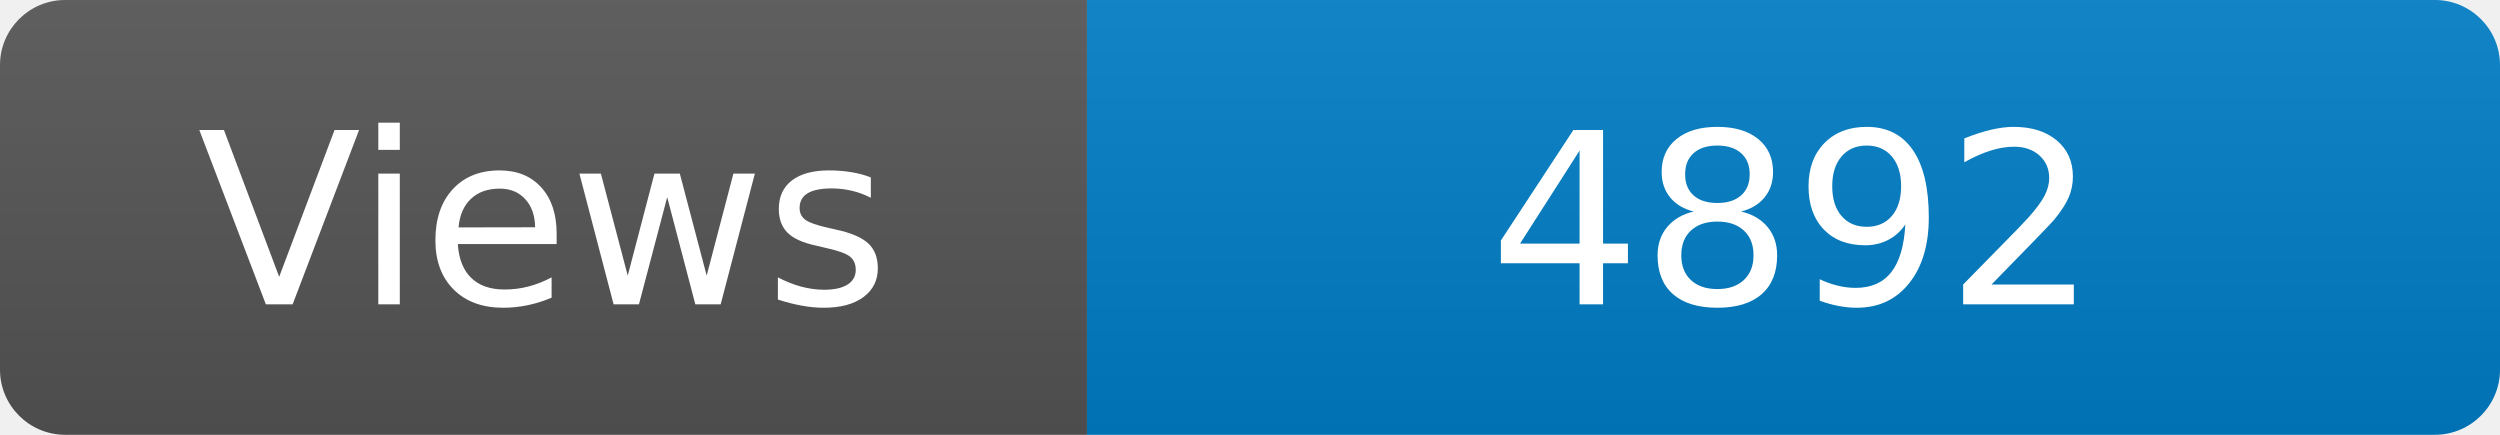
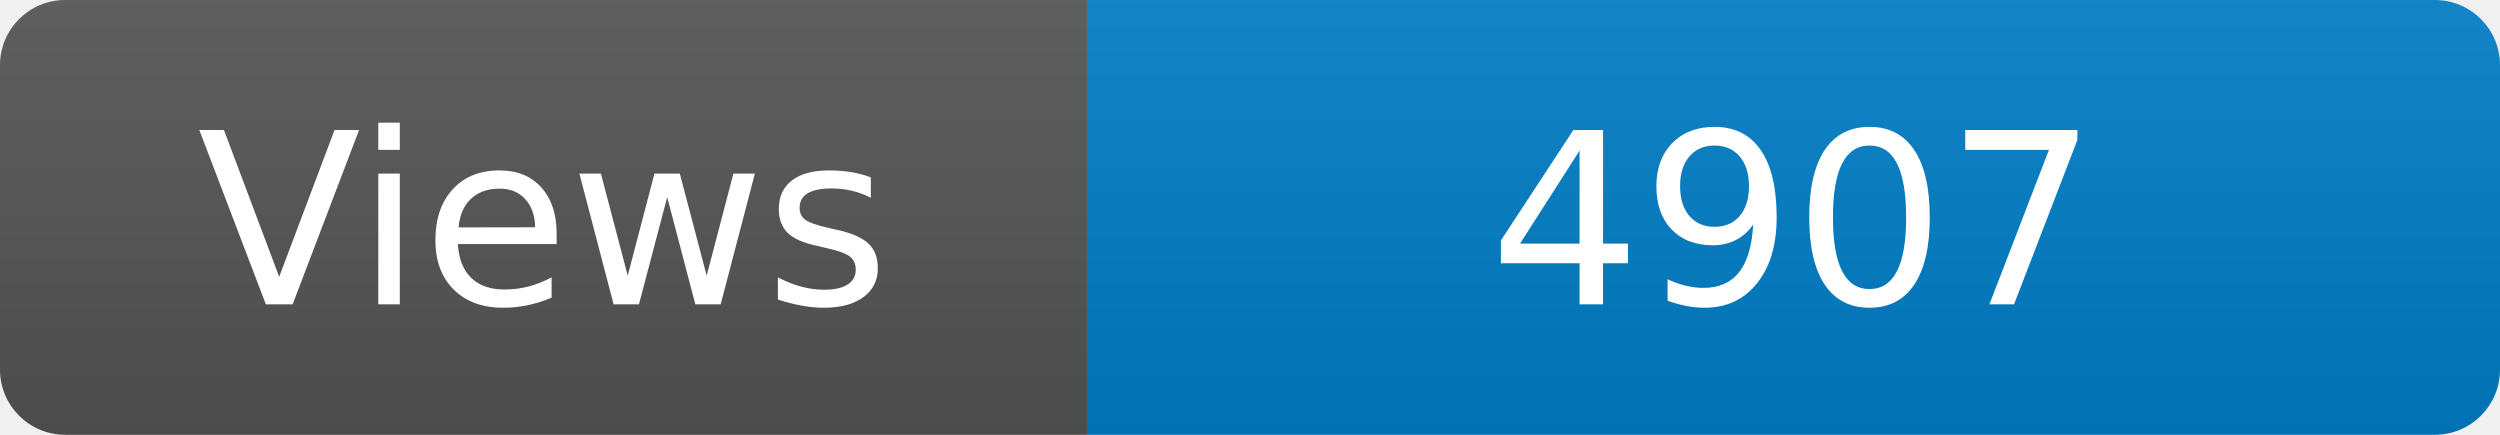
<svg xmlns="http://www.w3.org/2000/svg" width="115" height="20" role="img" aria-label="Maintained?: yes">
  <linearGradient id="s" x2="0" y2="100%">
    <stop offset="0" stop-color="#bbb" stop-opacity=".1" />
    <stop offset="1" stop-opacity=".1" />
  </linearGradient>
  <clipPath id="r">
    <rect width="115" height="20" rx="3" fill="#fff" />
  </clipPath>
  <g clip-path="url(#r)">
    <rect width="50" height="20" fill="#555" />
    <rect x="50" width="160" height="20" fill="#007ec6" />
    <rect width="115" height="20" fill="url(#s)" />
  </g>
  <g fill="#fff" text-anchor="middle" font-family="Verdana,Geneva,DejaVu Sans,sans-serif" font-size="110">
    <text x="250" y="140" transform="scale(.1)" fill="#fff">Views</text>
-     <text x="825" y="140" transform="scale(.1)" fill="#fff">4892</text>
+     <text x="825" y="140" transform="scale(.1)" fill="#fff">4907</text>
  </g>
</svg>
